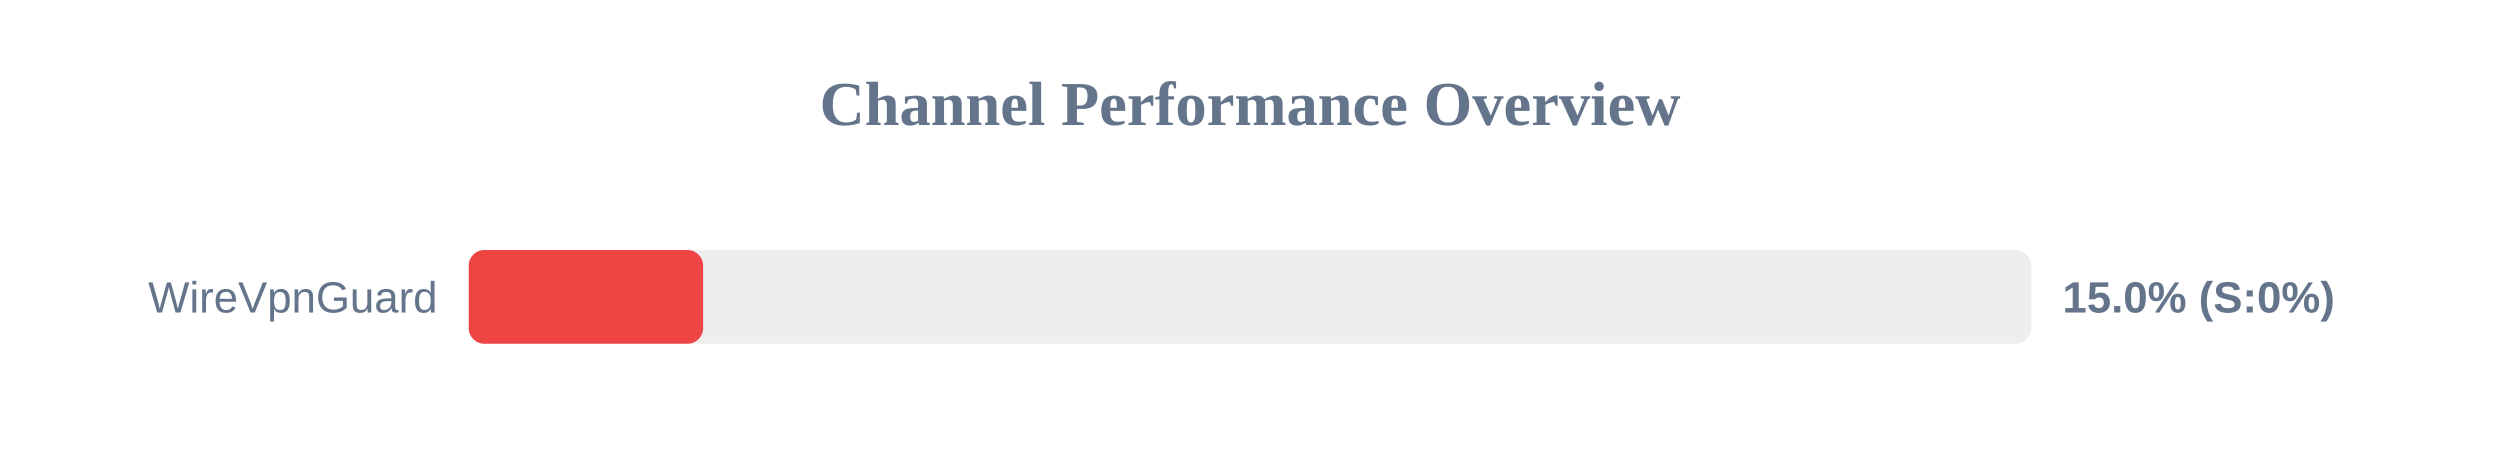
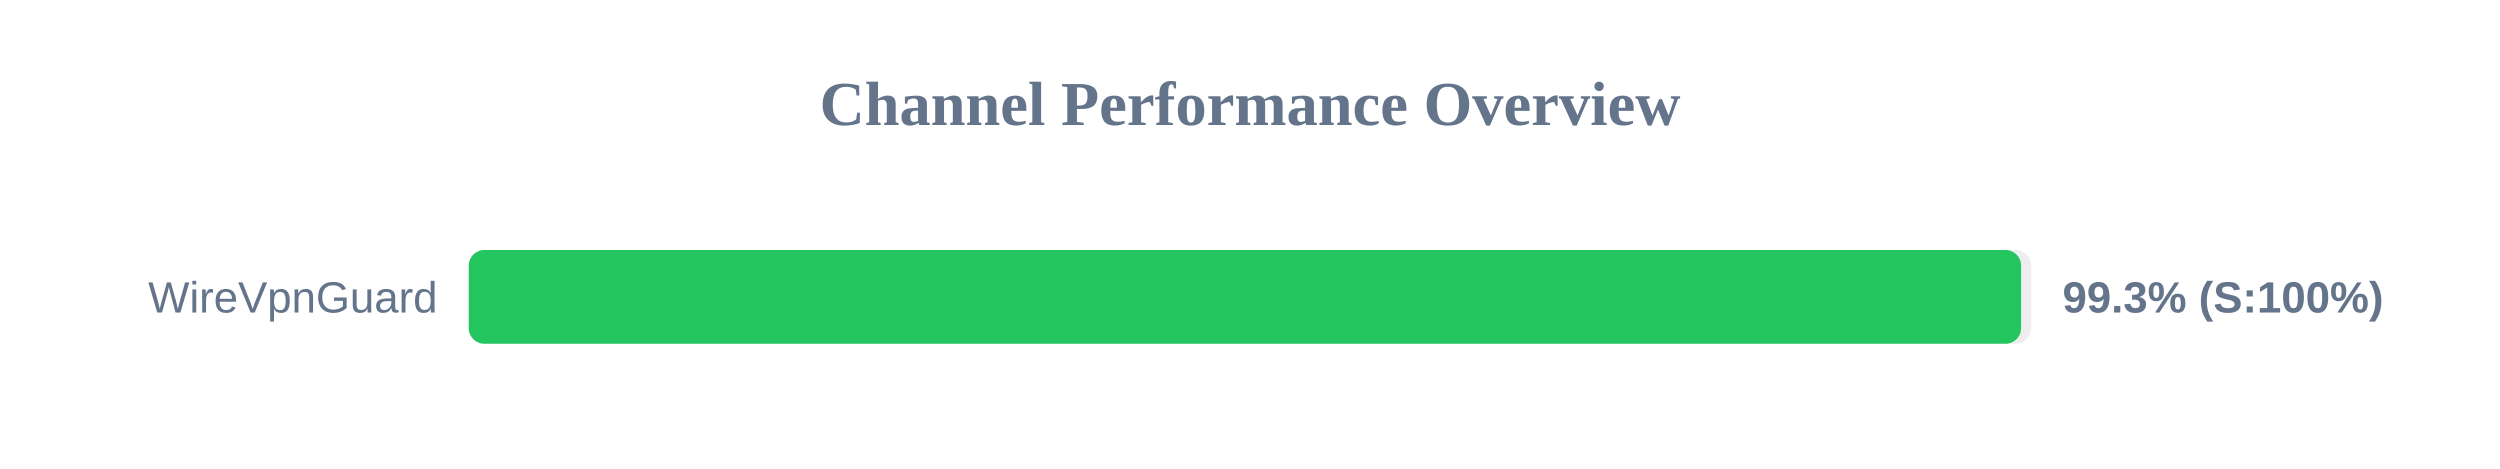
<svg xmlns="http://www.w3.org/2000/svg" width="800" height="150" version="1.1">
  <style>
        .row { font: 14px Arial; fill: #64748b; }
        .score { font: bold 14px Arial; fill: #64748b; }
    </style>
  <text x="400" y="40" text-anchor="middle" font-size="20px" font-weight="bold" fill="#64748b">Channel Performance Overview</text>
  <rect x="150" y="80" width="500" height="30" fill="#eee" rx="5" />
-   <rect x="150" y="80" width="75.0" height="30" fill="#ef4444" rx="5" />
+   <rect x="150" y="80" width="496.75" height="30" fill="#22c55e" rx="5" />
  <text x="140" y="100" text-anchor="end" class="row">WireVpnGuard</text>
-   <text x="660" y="100" text-anchor="start" class="score">15.0% (S:0%)</text>
+   <text x="660" y="100" text-anchor="start" class="score">99.3% (S:100%)</text>
</svg>
